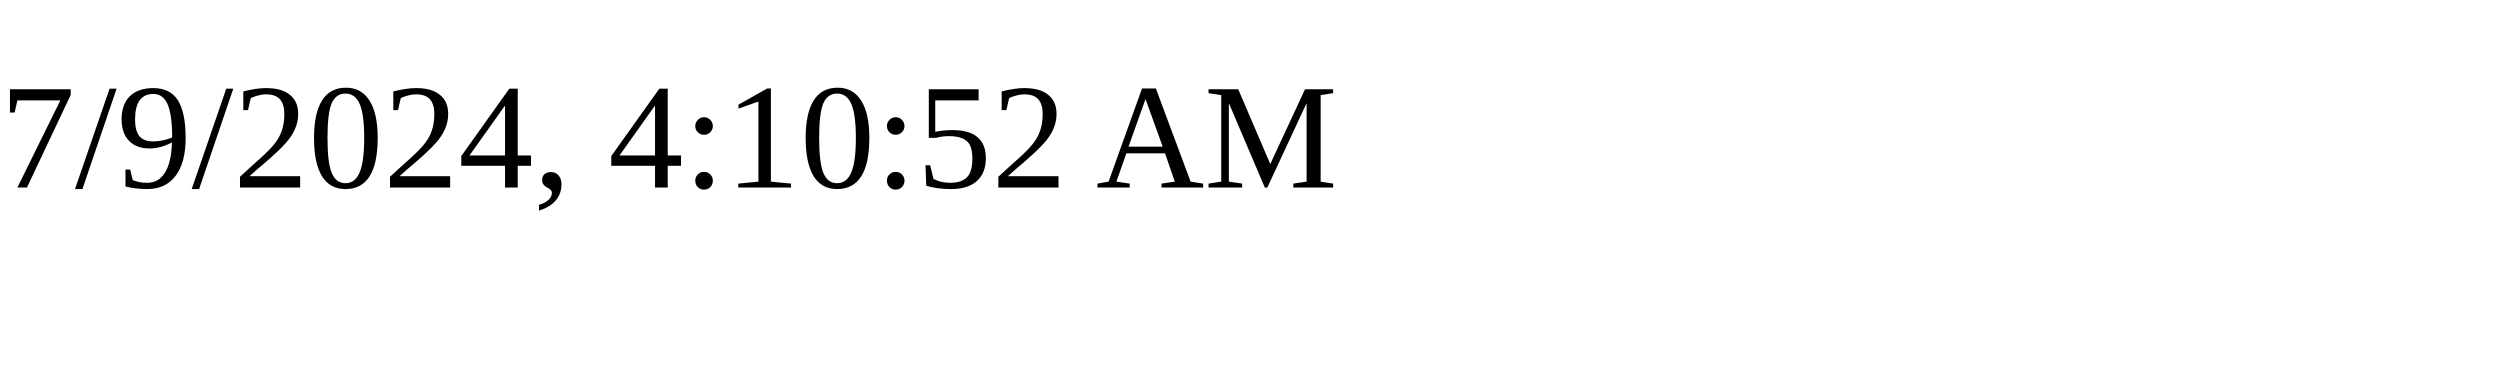
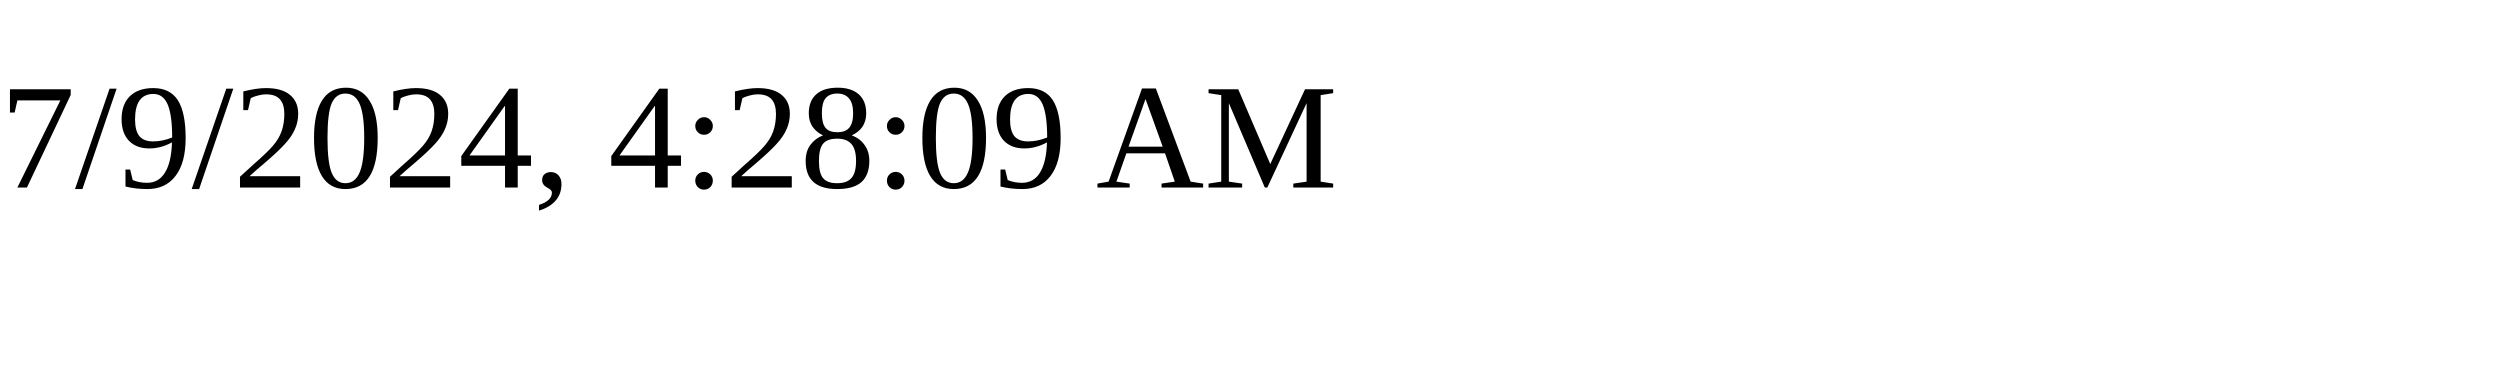
<svg xmlns="http://www.w3.org/2000/svg" height="30" width="200">
-   <text x="0" y="15">7/9/2024, 4:10:52 AM</text>
+   <text x="0" y="15">7/9/2024, 4:28:09 AM</text>
</svg>
